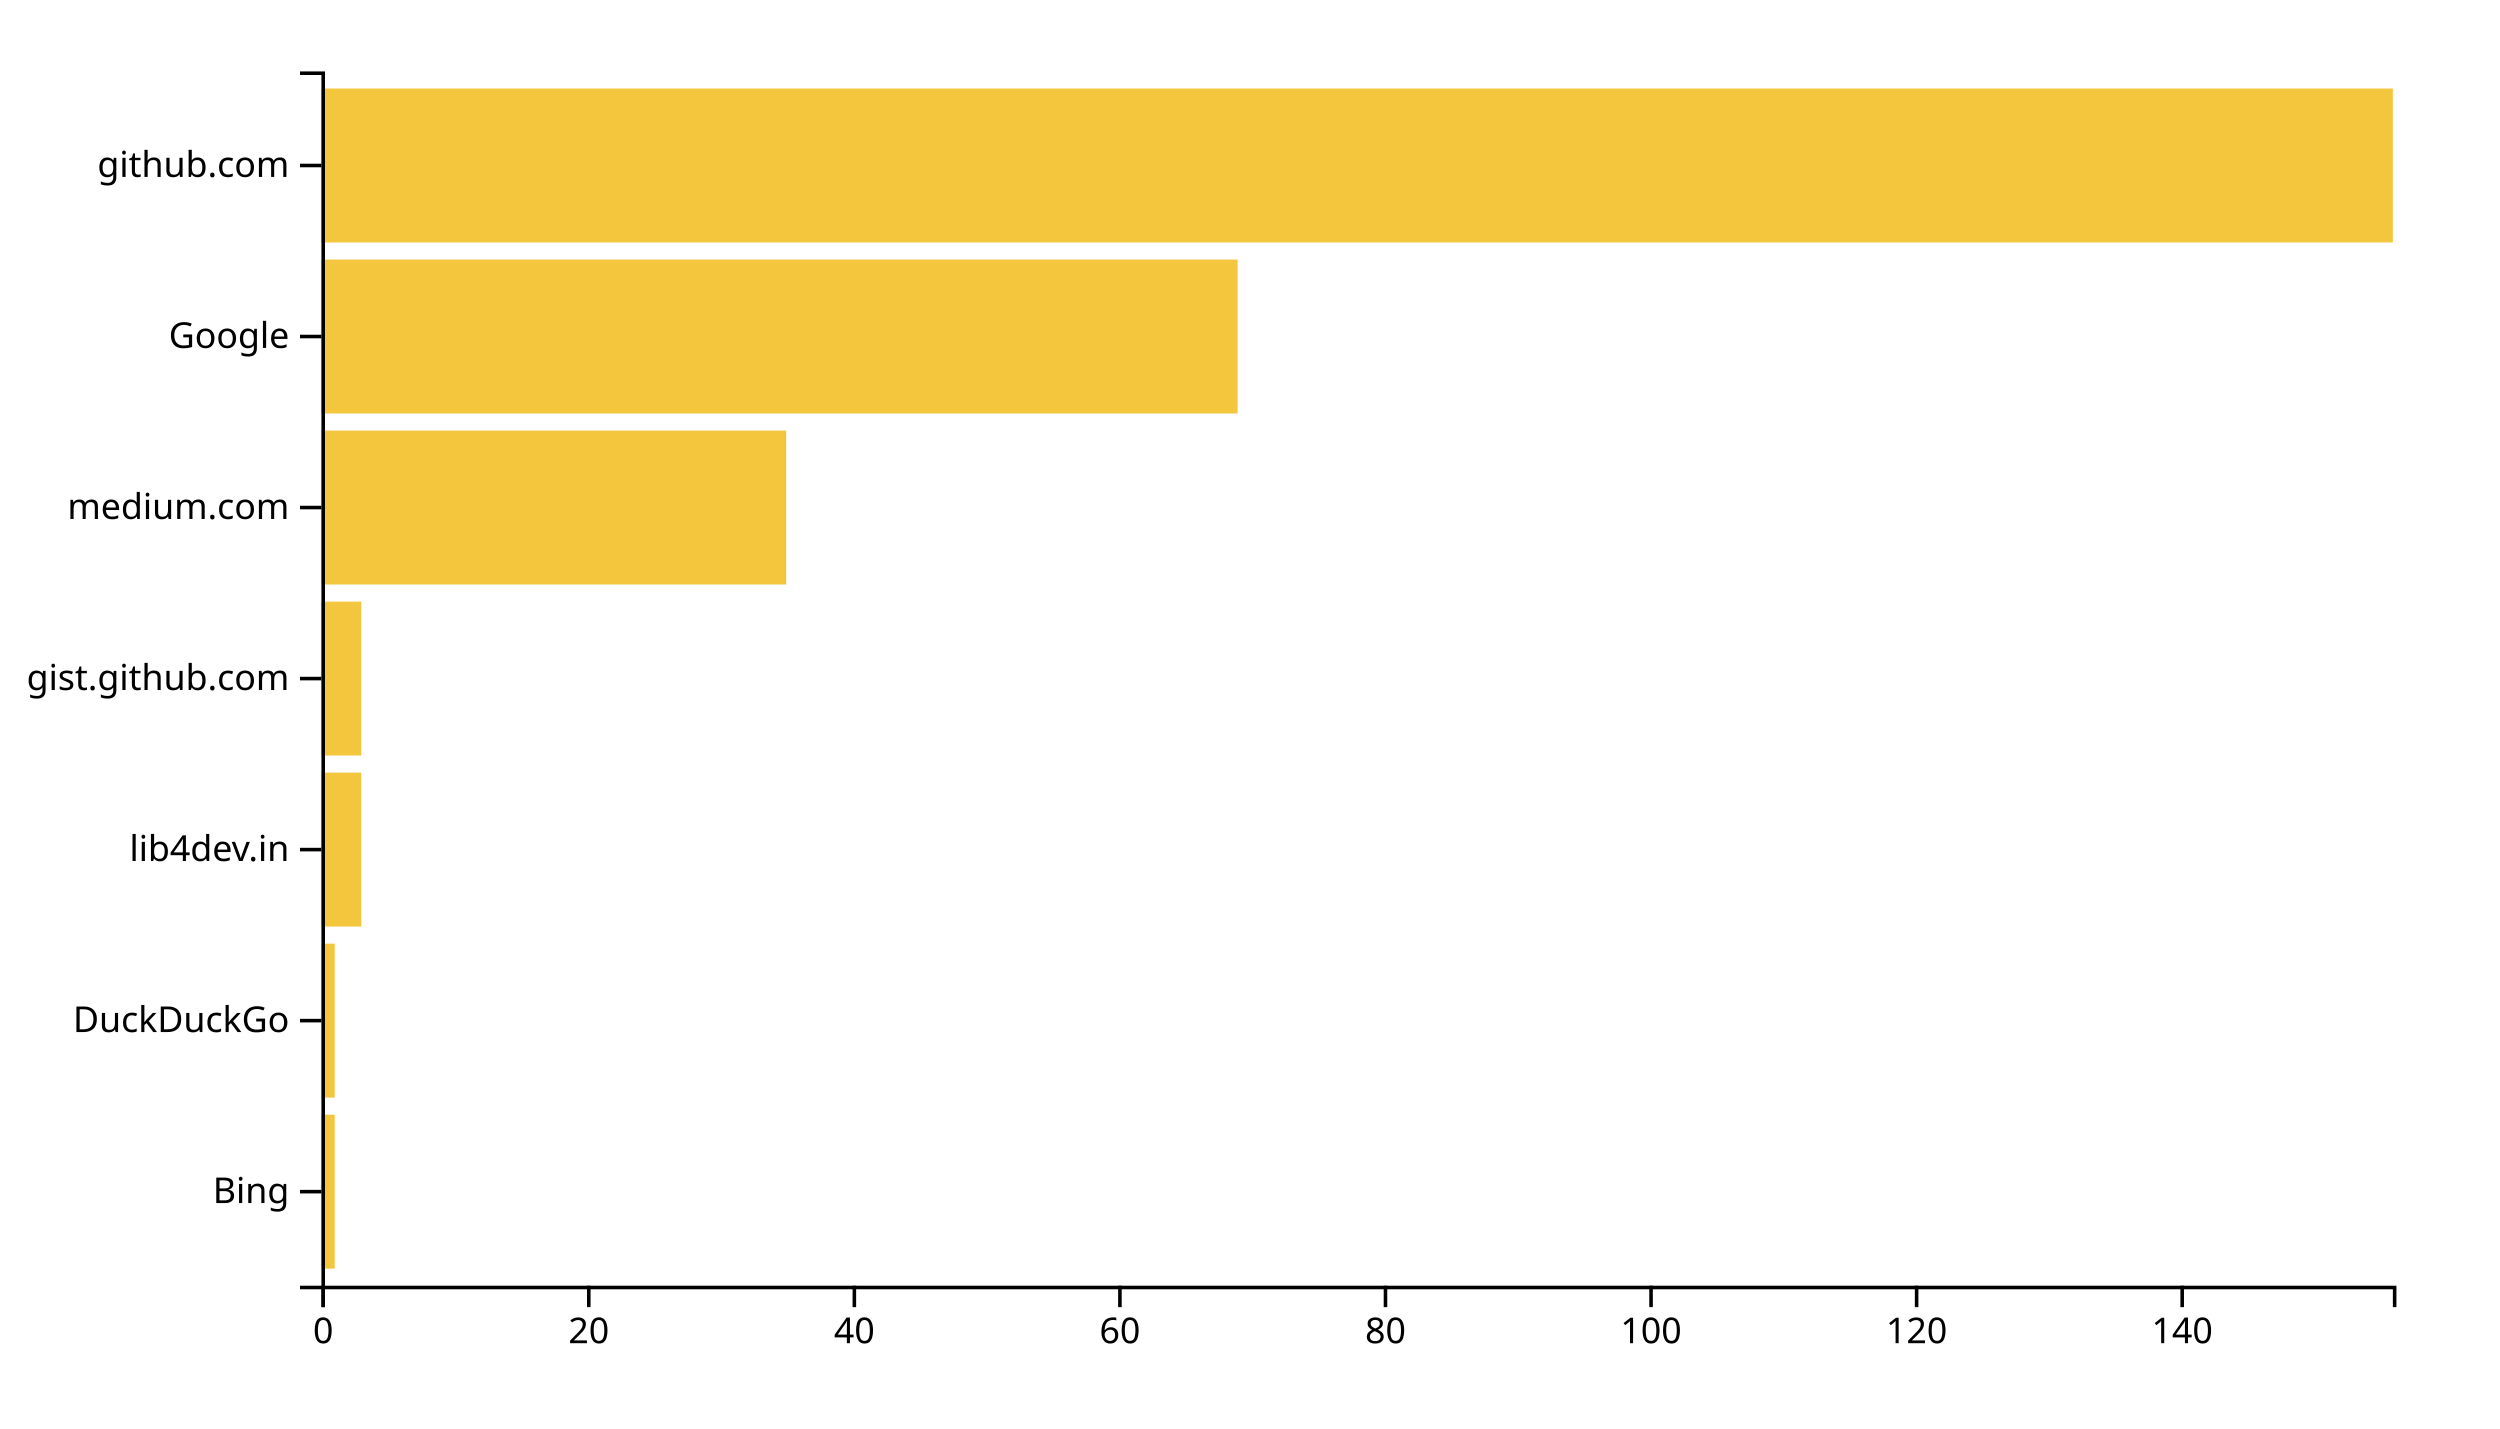
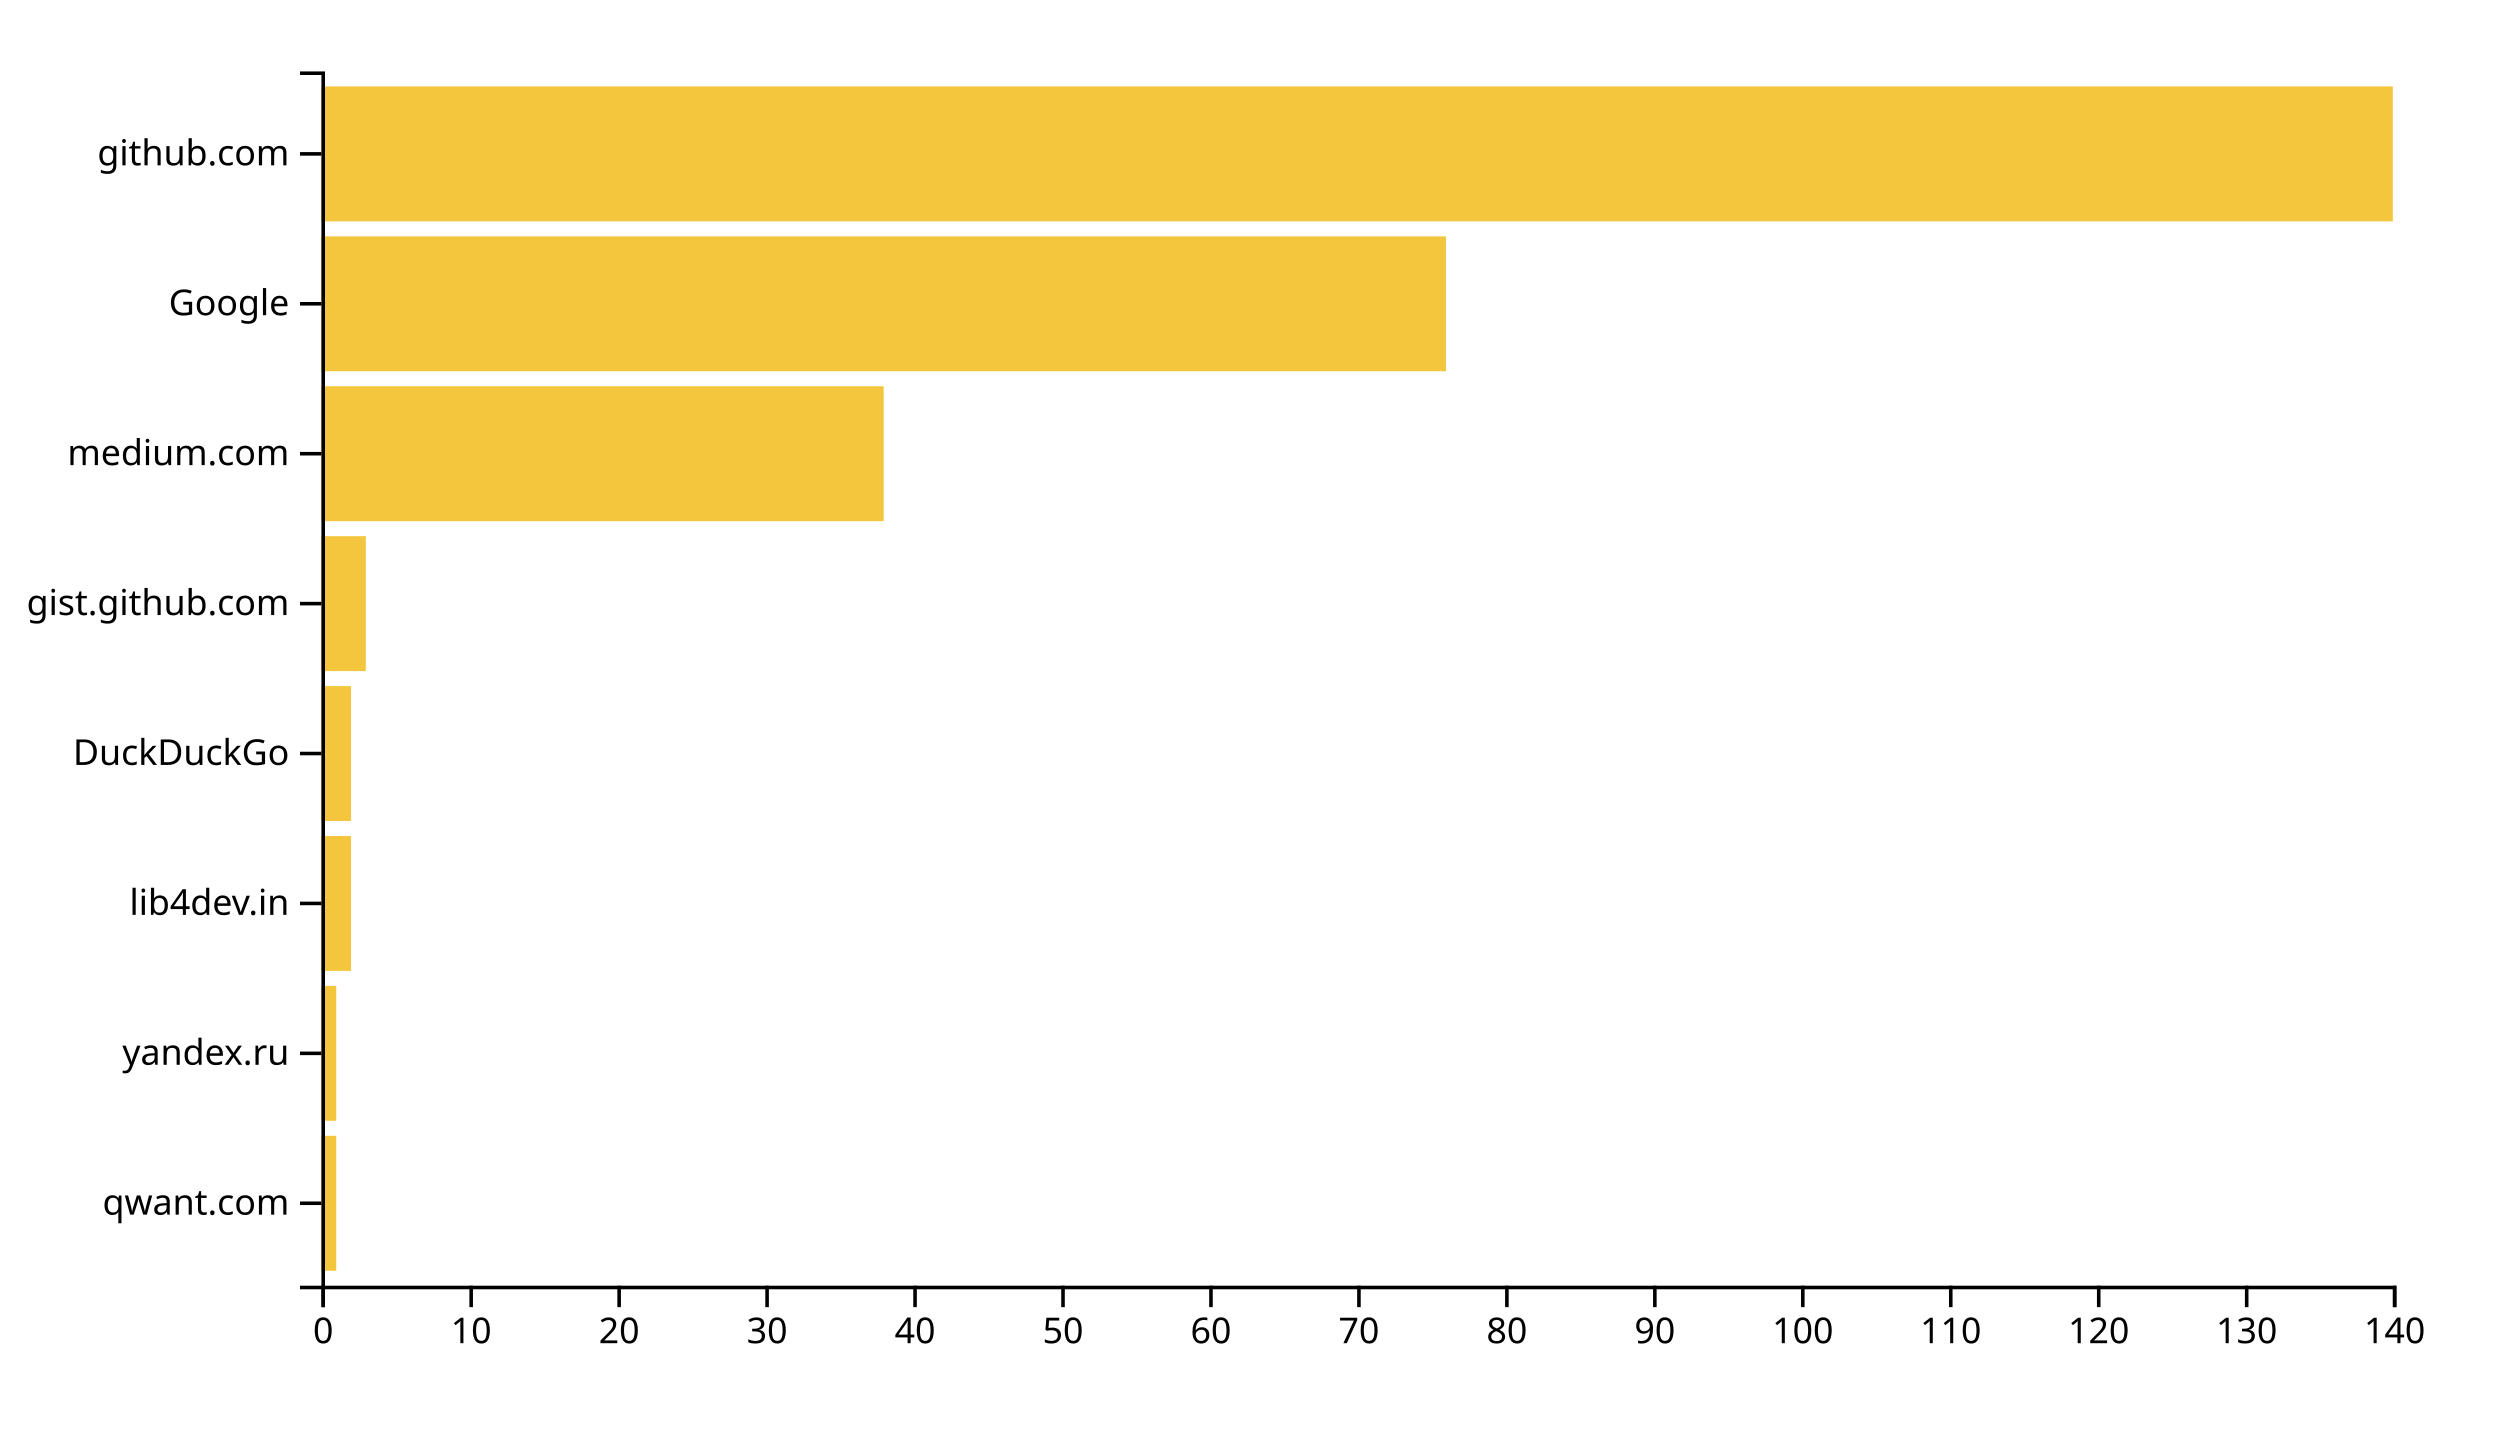
<svg xmlns="http://www.w3.org/2000/svg" width="700" height="400">
  <g transform="translate(90,20)">
-     <rect class="bar" width="3.718" y="292.113" height="43.099" style="fill: #f4c63d; text-anchor: end;" />
-     <rect class="bar" width="3.718" y="244.225" height="43.099" style="fill: #f4c63d; text-anchor: end;" />
-     <rect class="bar" width="11.154" y="196.338" height="43.099" style="fill: #f4c63d; text-anchor: end;" />
-     <rect class="bar" width="11.154" y="148.451" height="43.099" style="fill: #f4c63d; text-anchor: end;" />
-     <rect class="bar" width="130.128" y="100.563" height="43.099" style="fill: #f4c63d; text-anchor: end;" />
-     <rect class="bar" width="256.538" y="52.676" height="43.099" style="fill: #f4c63d; text-anchor: end;" />
-     <rect class="bar" width="580" y="4.789" height="43.099" style="fill: #f4c63d; text-anchor: end;" />
+     <rect class="bar" width="4.143" y="298.025" height="37.778" style="fill: #f4c63d; text-anchor: end;" />
+     <rect class="bar" width="4.143" y="256.049" height="37.778" style="fill: #f4c63d; text-anchor: end;" />
+     <rect class="bar" width="8.286" y="214.074" height="37.778" style="fill: #f4c63d; text-anchor: end;" />
+     <rect class="bar" width="8.286" y="172.099" height="37.778" style="fill: #f4c63d; text-anchor: end;" />
+     <rect class="bar" width="12.429" y="130.123" height="37.778" style="fill: #f4c63d; text-anchor: end;" />
+     <rect class="bar" width="157.429" y="88.148" height="37.778" style="fill: #f4c63d; text-anchor: end;" />
+     <rect class="bar" width="314.857" y="46.173" height="37.778" style="fill: #f4c63d; text-anchor: end;" />
+     <rect class="bar" width="580" y="4.198" height="37.778" style="fill: #f4c63d; text-anchor: end;" />
    <g transform="translate(0,340)" fill="none" font-size="10" font-family="sans-serif" text-anchor="middle">
      <path class="domain" stroke="currentColor" d="M0.5,6V0.5H580.5V6" />
      <g class="tick" opacity="1" transform="translate(0.5,0)">
        <line stroke="currentColor" y2="6" />
        <text fill="currentColor" y="9" dy="0.71em">0</text>
      </g>
-       <g class="tick" opacity="1" transform="translate(74.85897,0)">
+       <g class="tick" opacity="1" transform="translate(41.92857,0)">
+         <line stroke="currentColor" y2="6" />
+         <text fill="currentColor" y="9" dy="0.71em">10</text>
+       </g>
+       <g class="tick" opacity="1" transform="translate(83.35714,0)">
        <line stroke="currentColor" y2="6" />
        <text fill="currentColor" y="9" dy="0.71em">20</text>
      </g>
-       <g class="tick" opacity="1" transform="translate(149.2179,0)">
+       <g class="tick" opacity="1" transform="translate(124.7857,0)">
+         <line stroke="currentColor" y2="6" />
+         <text fill="currentColor" y="9" dy="0.71em">30</text>
+       </g>
+       <g class="tick" opacity="1" transform="translate(166.2143,0)">
        <line stroke="currentColor" y2="6" />
        <text fill="currentColor" y="9" dy="0.71em">40</text>
      </g>
-       <g class="tick" opacity="1" transform="translate(223.5769,0)">
+       <g class="tick" opacity="1" transform="translate(207.6429,0)">
+         <line stroke="currentColor" y2="6" />
+         <text fill="currentColor" y="9" dy="0.71em">50</text>
+       </g>
+       <g class="tick" opacity="1" transform="translate(249.0714,0)">
        <line stroke="currentColor" y2="6" />
        <text fill="currentColor" y="9" dy="0.71em">60</text>
      </g>
-       <g class="tick" opacity="1" transform="translate(297.9359,0)">
+       <g class="tick" opacity="1" transform="translate(290.5,0)">
+         <line stroke="currentColor" y2="6" />
+         <text fill="currentColor" y="9" dy="0.71em">70</text>
+       </g>
+       <g class="tick" opacity="1" transform="translate(331.9286,0)">
        <line stroke="currentColor" y2="6" />
        <text fill="currentColor" y="9" dy="0.71em">80</text>
      </g>
-       <g class="tick" opacity="1" transform="translate(372.2949,0)">
+       <g class="tick" opacity="1" transform="translate(373.3571,0)">
+         <line stroke="currentColor" y2="6" />
+         <text fill="currentColor" y="9" dy="0.71em">90</text>
+       </g>
+       <g class="tick" opacity="1" transform="translate(414.7857,0)">
        <line stroke="currentColor" y2="6" />
        <text fill="currentColor" y="9" dy="0.71em">100</text>
      </g>
-       <g class="tick" opacity="1" transform="translate(446.6538,0)">
+       <g class="tick" opacity="1" transform="translate(456.2143,0)">
+         <line stroke="currentColor" y2="6" />
+         <text fill="currentColor" y="9" dy="0.71em">110</text>
+       </g>
+       <g class="tick" opacity="1" transform="translate(497.6429,0)">
        <line stroke="currentColor" y2="6" />
        <text fill="currentColor" y="9" dy="0.71em">120</text>
      </g>
-       <g class="tick" opacity="1" transform="translate(521.0128,0)">
+       <g class="tick" opacity="1" transform="translate(539.0714,0)">
+         <line stroke="currentColor" y2="6" />
+         <text fill="currentColor" y="9" dy="0.71em">130</text>
+       </g>
+       <g class="tick" opacity="1" transform="translate(580.5,0)">
        <line stroke="currentColor" y2="6" />
        <text fill="currentColor" y="9" dy="0.71em">140</text>
      </g>
    </g>
    <g fill="none" font-size="10" font-family="sans-serif" text-anchor="end">
      <path class="domain" stroke="currentColor" d="M-6,340.5H0.5V0.5H-6" />
-       <g class="tick" opacity="1" transform="translate(0,313.662)">
+       <g class="tick" opacity="1" transform="translate(0,316.9136)">
        <line stroke="currentColor" x2="-6" />
-         <text fill="currentColor" x="-9" dy="0.32em">Bing</text>
+         <text fill="currentColor" x="-9" dy="0.32em">qwant.com</text>
      </g>
-       <g class="tick" opacity="1" transform="translate(0,265.7746)">
+       <g class="tick" opacity="1" transform="translate(0,274.9383)">
+         <line stroke="currentColor" x2="-6" />
+         <text fill="currentColor" x="-9" dy="0.32em">yandex.ru</text>
+       </g>
+       <g class="tick" opacity="1" transform="translate(0,232.963)">
+         <line stroke="currentColor" x2="-6" />
+         <text fill="currentColor" x="-9" dy="0.32em">lib4dev.in</text>
+       </g>
+       <g class="tick" opacity="1" transform="translate(0,190.9877)">
        <line stroke="currentColor" x2="-6" />
        <text fill="currentColor" x="-9" dy="0.32em">DuckDuckGo</text>
      </g>
-       <g class="tick" opacity="1" transform="translate(0,217.8873)">
-         <line stroke="currentColor" x2="-6" />
-         <text fill="currentColor" x="-9" dy="0.32em">lib4dev.in</text>
-       </g>
-       <g class="tick" opacity="1" transform="translate(0,170)">
+       <g class="tick" opacity="1" transform="translate(0,149.0123)">
        <line stroke="currentColor" x2="-6" />
        <text fill="currentColor" x="-9" dy="0.32em">gist.github.com</text>
      </g>
-       <g class="tick" opacity="1" transform="translate(0,122.1127)">
+       <g class="tick" opacity="1" transform="translate(0,107.037)">
        <line stroke="currentColor" x2="-6" />
        <text fill="currentColor" x="-9" dy="0.32em">medium.com</text>
      </g>
-       <g class="tick" opacity="1" transform="translate(0,74.22535)">
+       <g class="tick" opacity="1" transform="translate(0,65.06173)">
        <line stroke="currentColor" x2="-6" />
        <text fill="currentColor" x="-9" dy="0.32em">Google</text>
      </g>
-       <g class="tick" opacity="1" transform="translate(0,26.33803)">
+       <g class="tick" opacity="1" transform="translate(0,23.08642)">
        <line stroke="currentColor" x2="-6" />
        <text fill="currentColor" x="-9" dy="0.32em">github.com</text>
      </g>
    </g>
  </g>
</svg>
